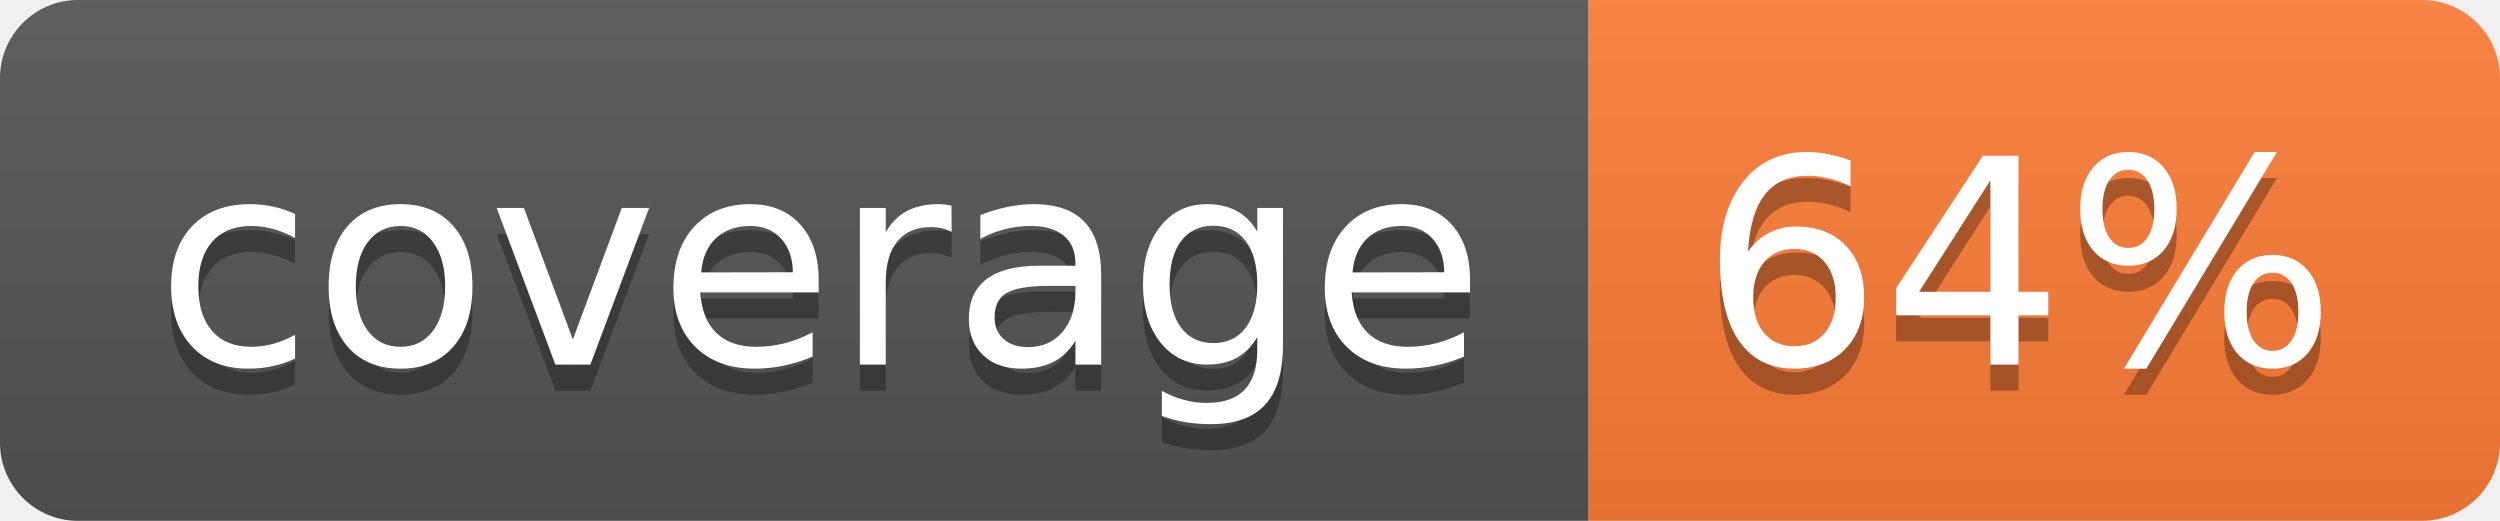
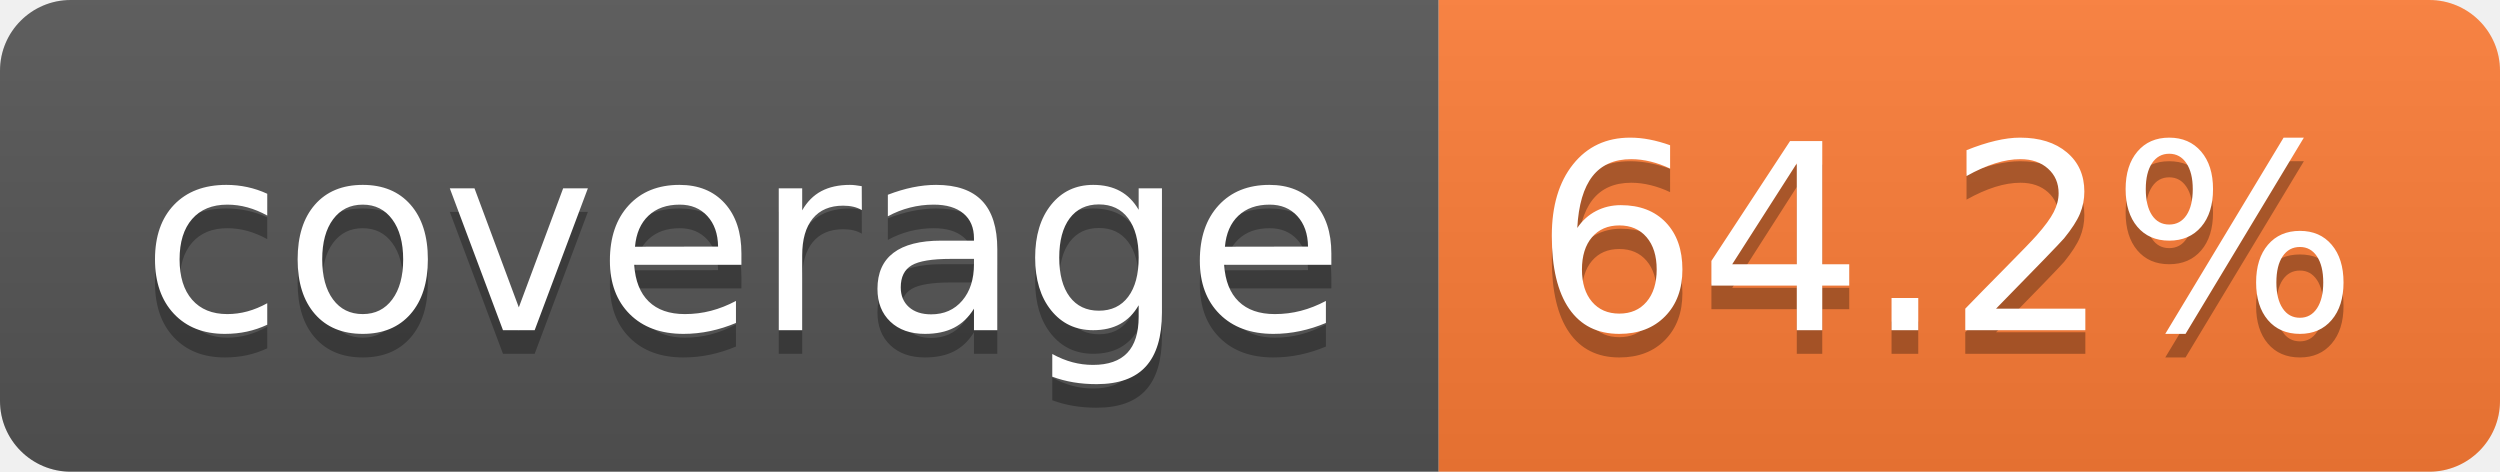
- <svg xmlns="http://www.w3.org/2000/svg" width="96" height="20" role="img" aria-label="coverage: 64%">
+ <svg xmlns="http://www.w3.org/2000/svg" width="106" height="20" role="img" aria-label="coverage: 64.2%">
  <linearGradient id="s" x2="0" y2="100%">
    <stop offset="0" stop-color="#bbb" stop-opacity=".1" />
    <stop offset="1" stop-opacity=".1" />
  </linearGradient>
  <clipPath id="r">
-     <rect width="96" height="20" rx="3" fill="#fff" />
+     <rect width="106" height="20" rx="3" fill="#fff" />
  </clipPath>
  <g clip-path="url(#r)">
    <rect width="61" height="20" fill="#555" />
-     <rect x="61" width="35" height="20" fill="#fe7d37" />
-     <rect width="96" height="20" fill="url(#s)" />
+     <rect x="61" width="45" height="20" fill="#fe7d37" />
+     <rect width="106" height="20" fill="url(#s)" />
  </g>
  <g fill="#fff" text-anchor="middle" font-family="Verdana,Geneva,DejaVu Sans,sans-serif" text-rendering="geometricPrecision" font-size="110">
    <text aria-hidden="true" x="315" y="150" fill="#010101" fill-opacity=".3" transform="scale(.1)" textLength="510">coverage</text>
    <text x="315" y="140" transform="scale(.1)" fill="#fff" textLength="510">coverage</text>
-     <text aria-hidden="true" x="775" y="150" fill="#010101" fill-opacity=".3" transform="scale(.1)" textLength="245">64%</text>
-     <text x="775" y="140" transform="scale(.1)" fill="#fff" textLength="245">64%</text>
+     <text aria-hidden="true" x="825" y="150" fill="#010101" fill-opacity=".3" transform="scale(.1)" textLength="350">64.2%</text>
+     <text x="825" y="140" transform="scale(.1)" fill="#fff" textLength="350">64.2%</text>
  </g>
</svg>
